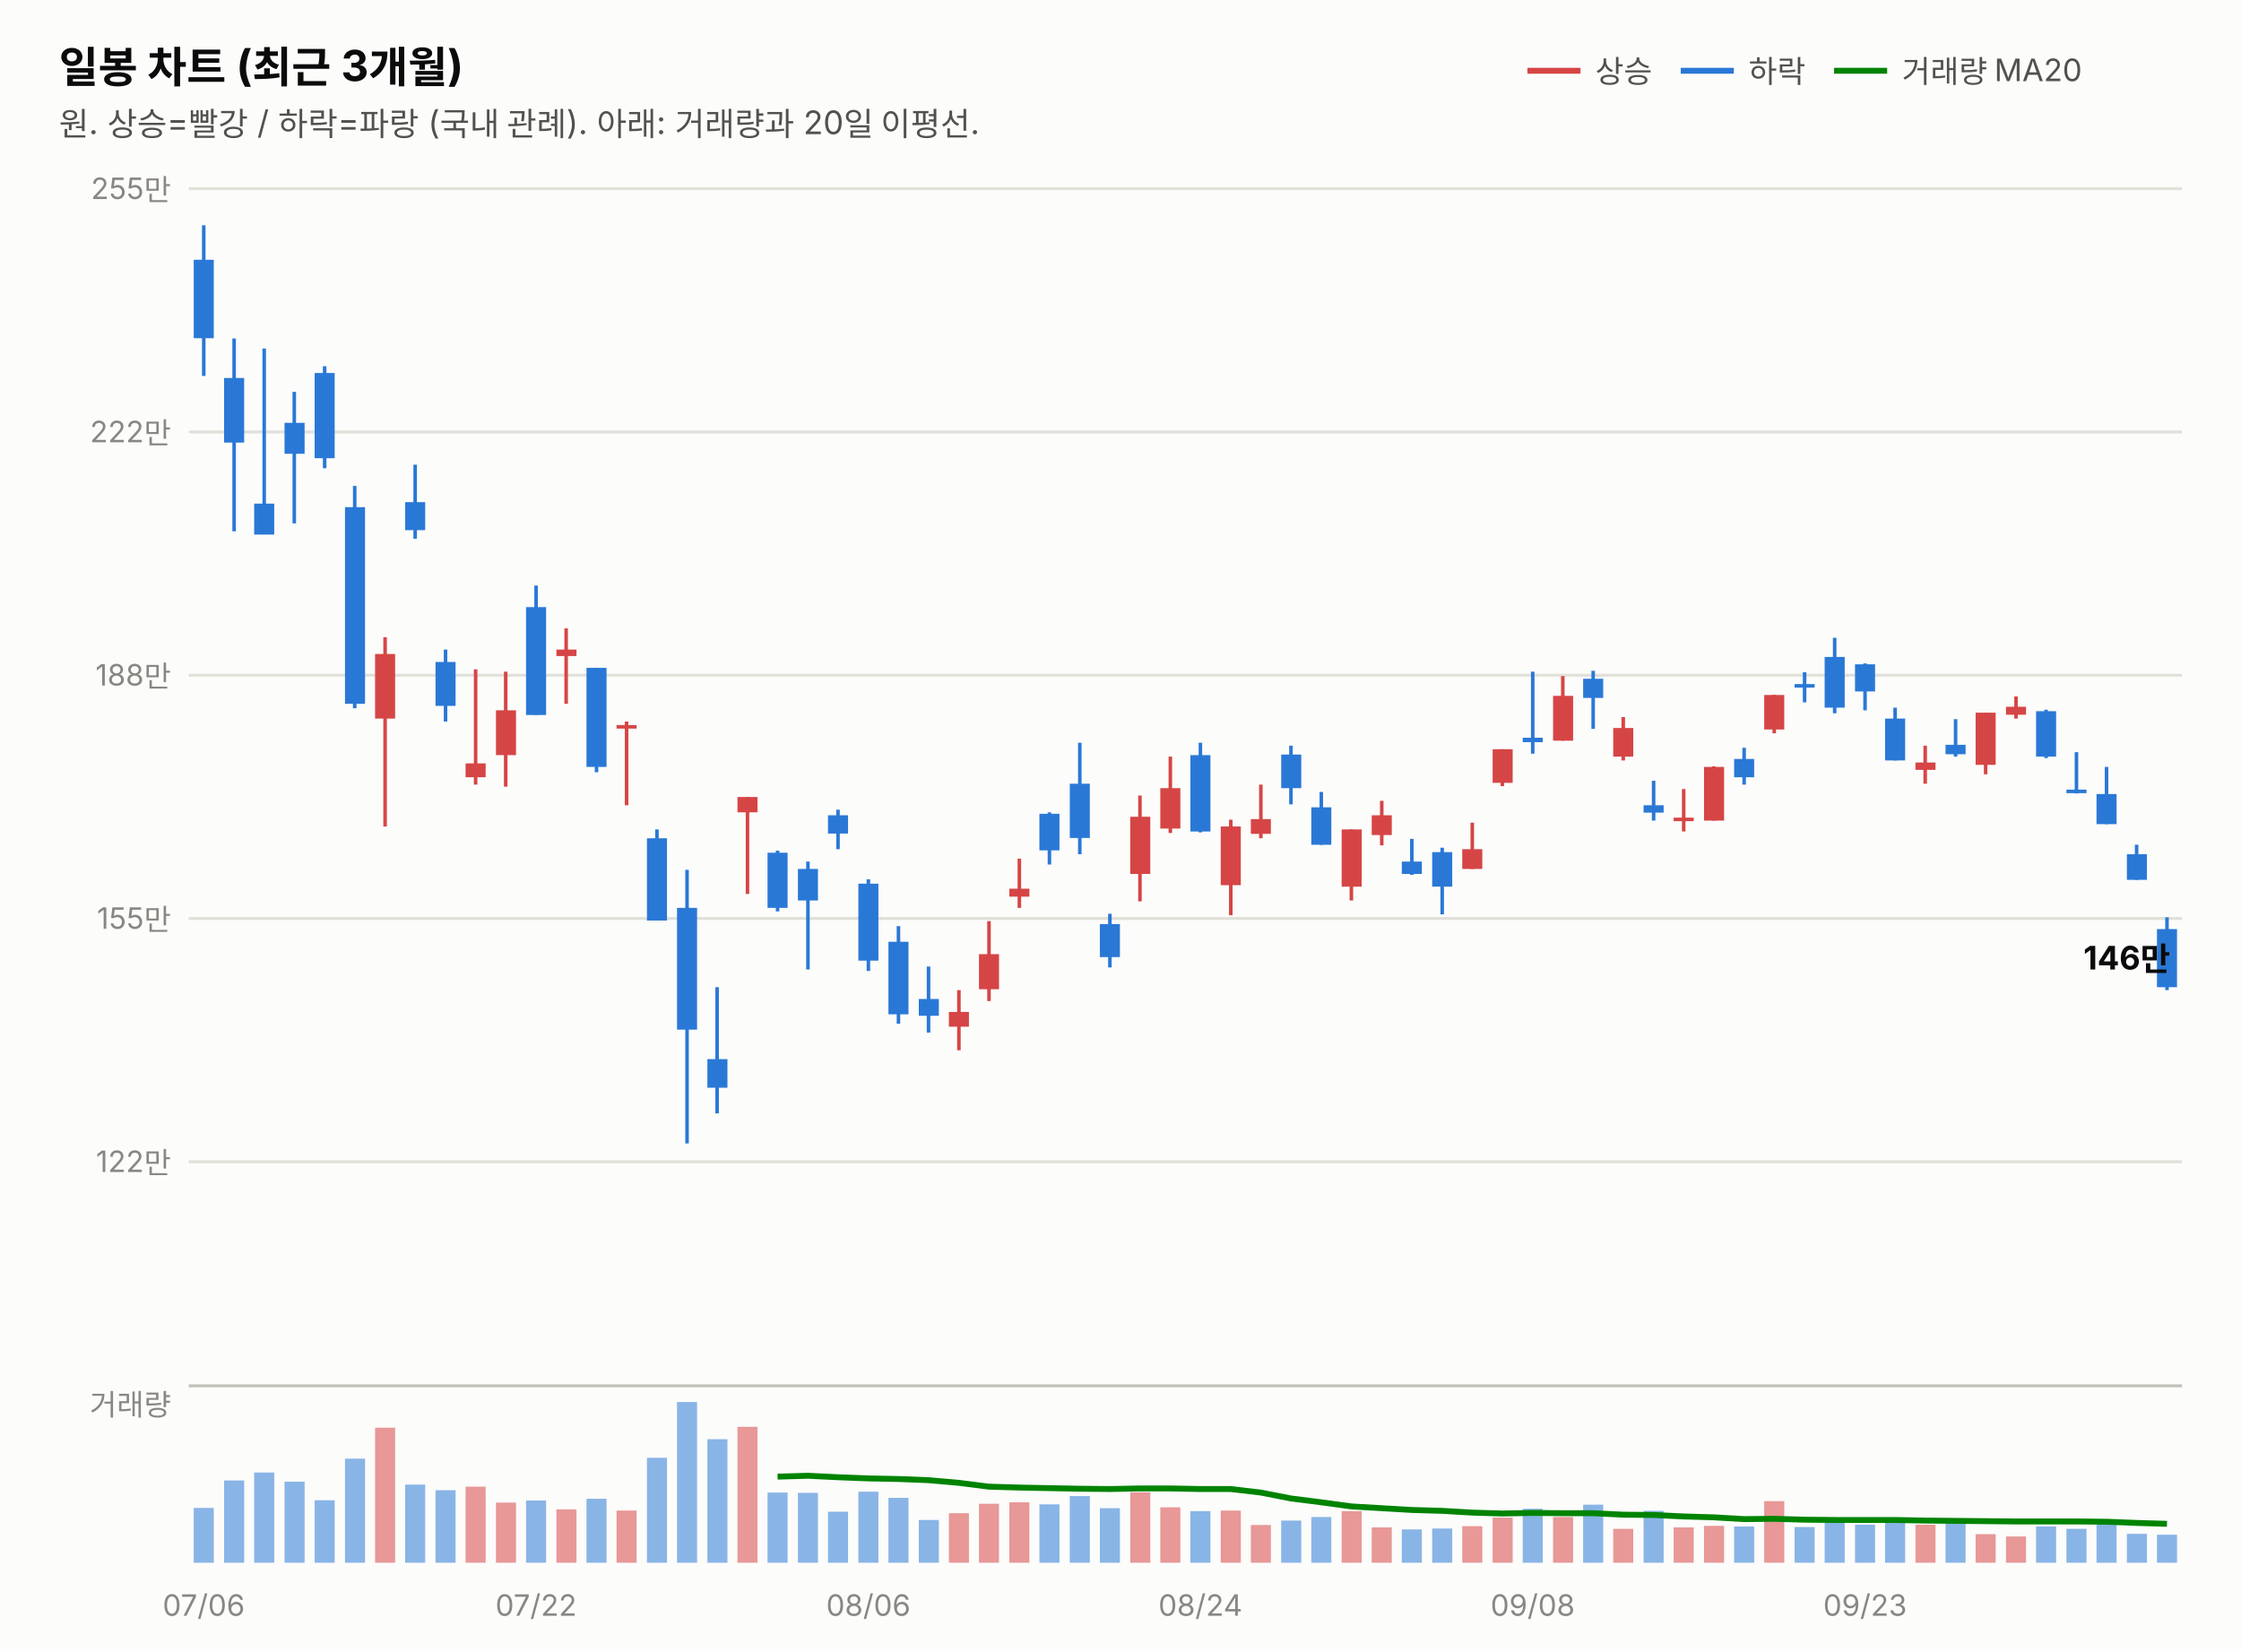
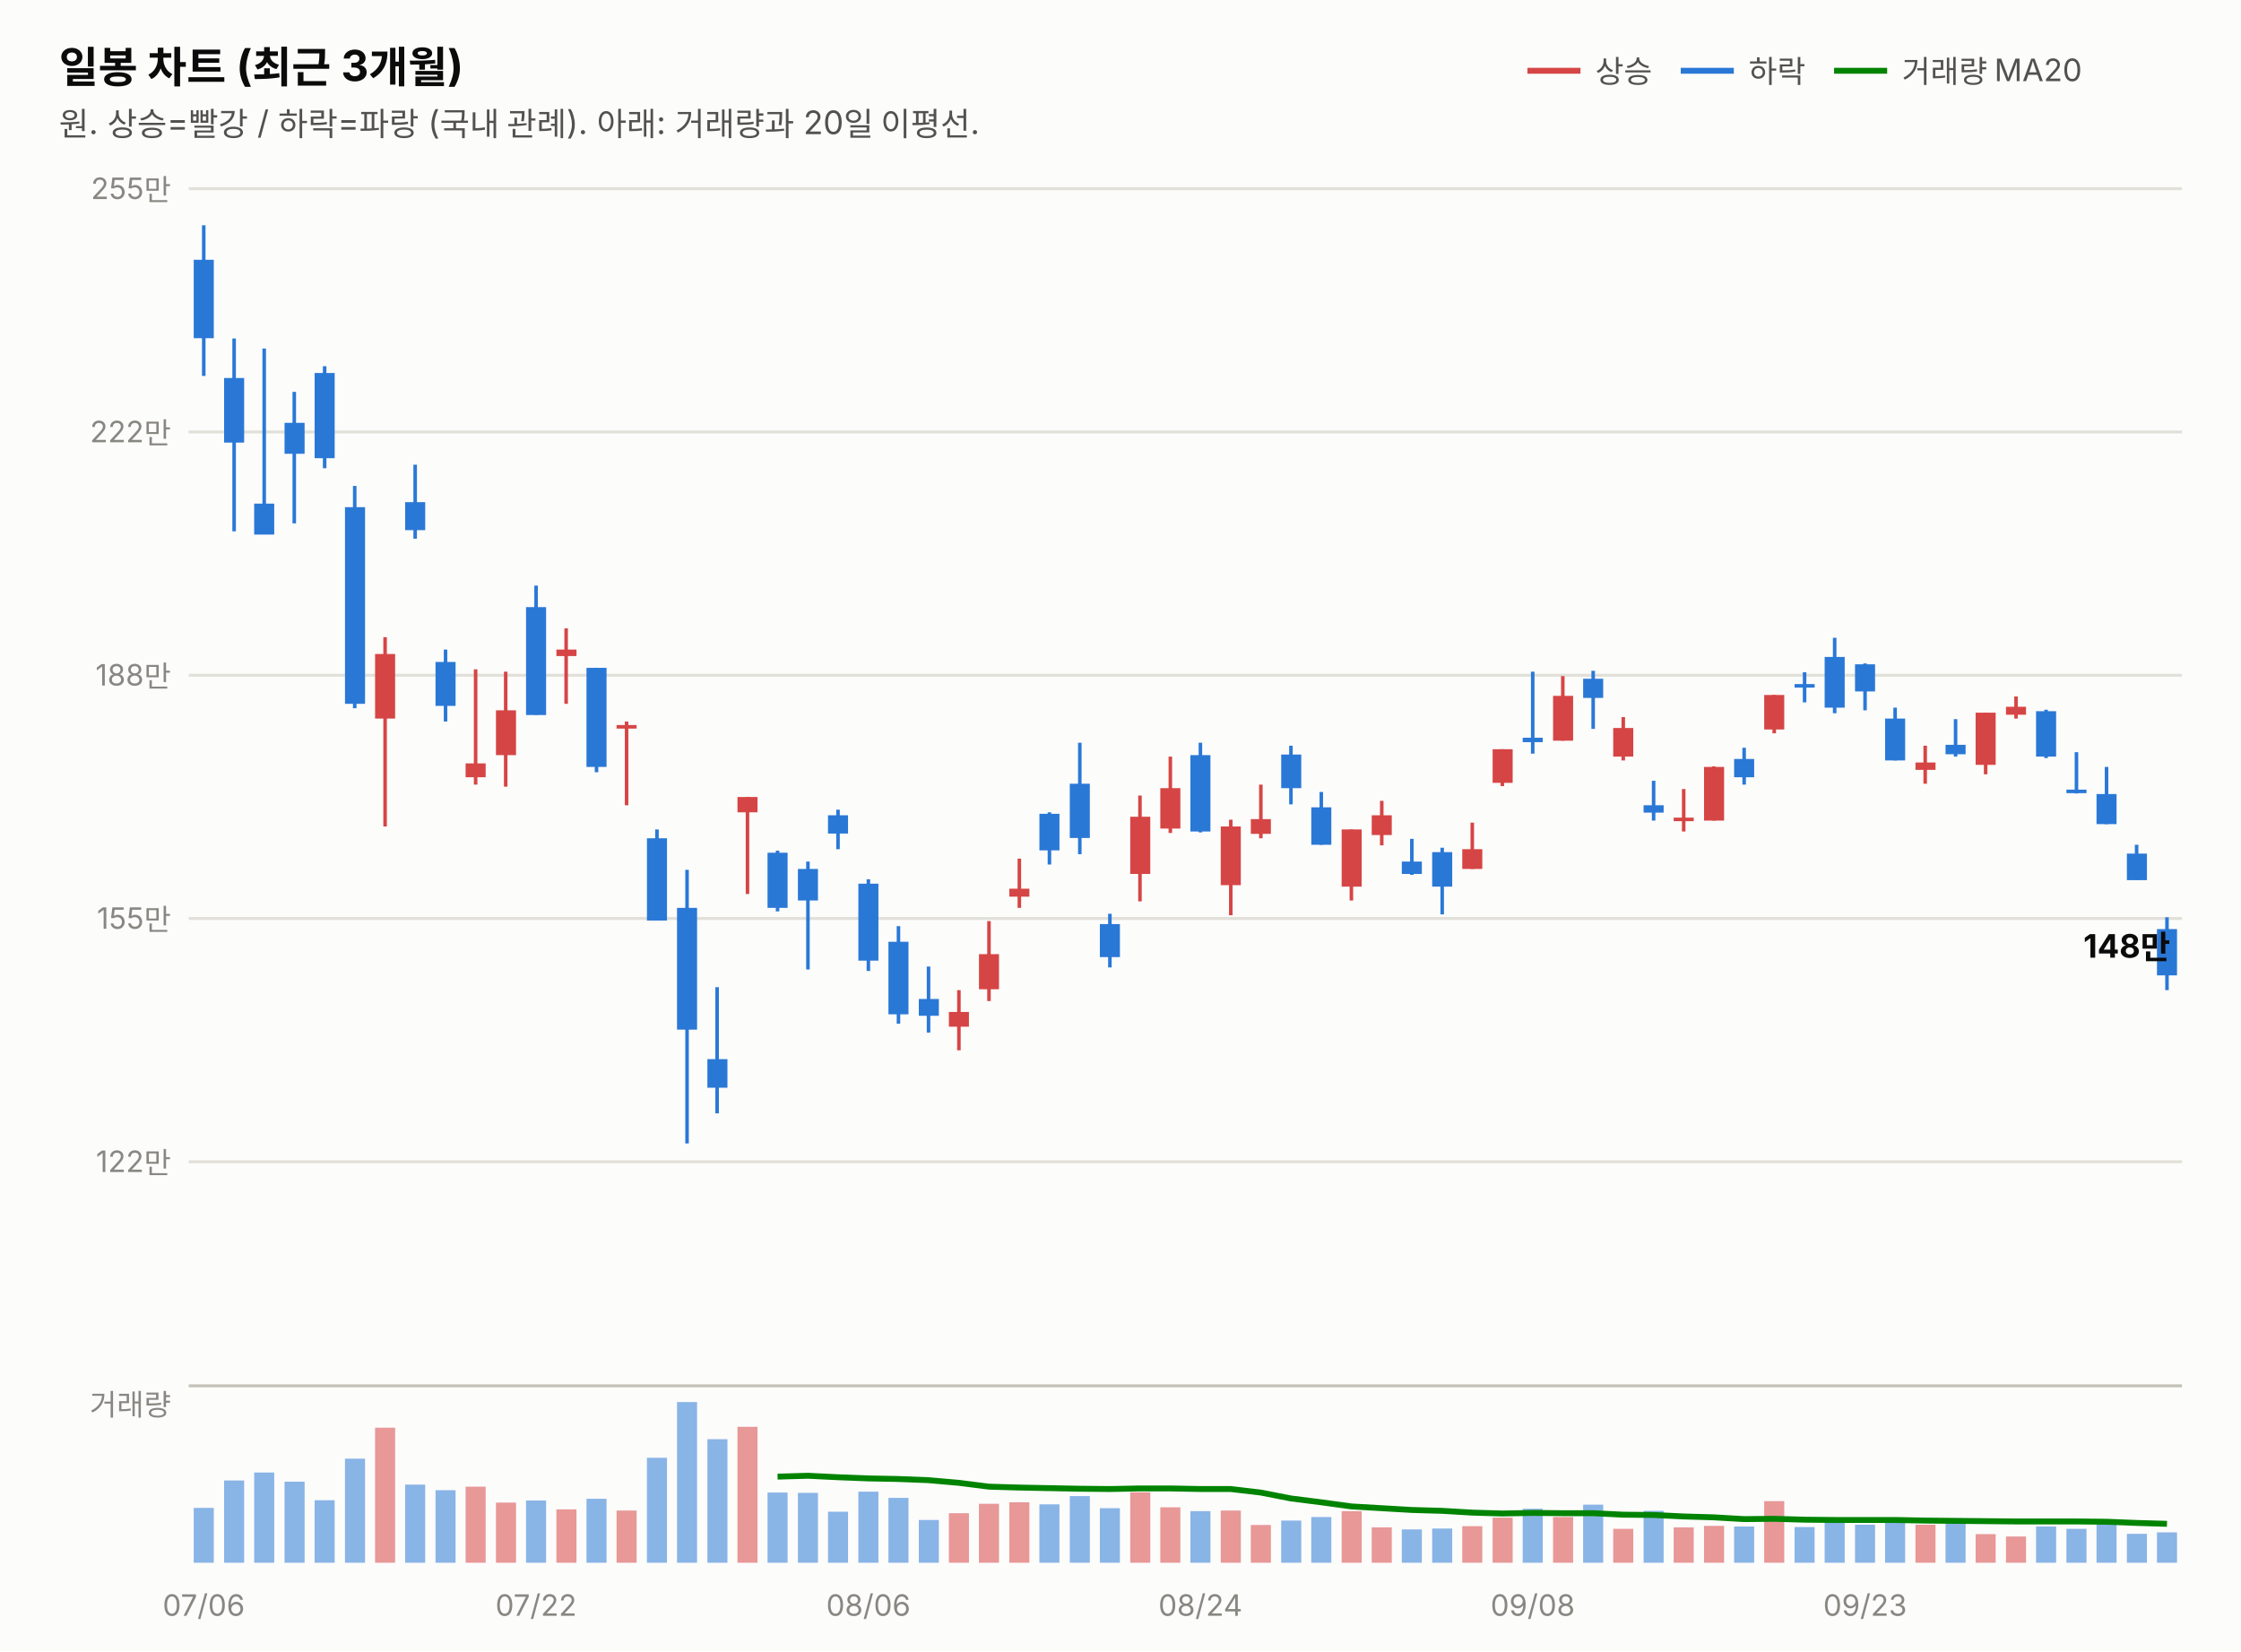
<svg xmlns="http://www.w3.org/2000/svg" width="760" height="560" viewBox="0 0 760 560" font-family="system-ui,-apple-system,&quot;Segoe UI&quot;,&quot;Malgun Gothic&quot;,&quot;Apple SD Gothic Neo&quot;,sans-serif">
  <rect width="760" height="560" fill="#fcfcfb" />
  <text x="20" y="28" font-size="14.5" font-weight="700" fill="#0b0b0b">일봉 차트 (최근 3개월)</text>
  <text x="20" y="46" font-size="11" fill="#52514e">원. 상승=빨강 / 하락=파랑 (국내 관례). 아래: 거래량과 20일 이평선.</text>
  <line x1="518" y1="24" x2="536" y2="24" stroke="#d64545" stroke-width="2" />
  <text x="541" y="28" font-size="10.5" fill="#52514e">상승</text>
  <line x1="570" y1="24" x2="588" y2="24" stroke="#2a78d6" stroke-width="2" />
  <text x="593" y="28" font-size="10.5" fill="#52514e">하락</text>
  <line x1="622" y1="24" x2="640" y2="24" stroke="#008300" stroke-width="2" />
  <text x="645" y="28" font-size="10.5" fill="#52514e">거래량 MA20</text>
  <line x1="64" y1="394.0" x2="740" y2="394.0" stroke="#e1e0d9" stroke-width="1" />
  <text x="58" y="397.5" font-size="10" fill="#898781" text-anchor="end" style="font-variant-numeric:tabular-nums">122만</text>
  <line x1="64" y1="311.5" x2="740" y2="311.5" stroke="#e1e0d9" stroke-width="1" />
  <text x="58" y="315.0" font-size="10" fill="#898781" text-anchor="end" style="font-variant-numeric:tabular-nums">155만</text>
  <line x1="64" y1="229.0" x2="740" y2="229.0" stroke="#e1e0d9" stroke-width="1" />
  <text x="58" y="232.5" font-size="10" fill="#898781" text-anchor="end" style="font-variant-numeric:tabular-nums">188만</text>
  <line x1="64" y1="146.5" x2="740" y2="146.5" stroke="#e1e0d9" stroke-width="1" />
  <text x="58" y="150.0" font-size="10" fill="#898781" text-anchor="end" style="font-variant-numeric:tabular-nums">222만</text>
  <line x1="64" y1="64.0" x2="740" y2="64.0" stroke="#e1e0d9" stroke-width="1" />
  <text x="58" y="67.5" font-size="10" fill="#898781" text-anchor="end" style="font-variant-numeric:tabular-nums">255만</text>
  <line x1="69.1" y1="76.4" x2="69.1" y2="127.5" stroke="#2a78d6" stroke-width="1.2" />
  <rect x="65.7" y="88.1" width="6.8" height="26.6" fill="#2a78d6" />
  <line x1="79.4" y1="114.8" x2="79.4" y2="180.2" stroke="#2a78d6" stroke-width="1.2" />
  <rect x="76.0" y="128.2" width="6.8" height="21.9" fill="#2a78d6" />
  <line x1="89.6" y1="118.2" x2="89.6" y2="181.2" stroke="#2a78d6" stroke-width="1.2" />
  <rect x="86.2" y="170.8" width="6.8" height="10.5" fill="#2a78d6" />
  <line x1="99.8" y1="132.9" x2="99.8" y2="177.5" stroke="#2a78d6" stroke-width="1.2" />
  <rect x="96.5" y="143.4" width="6.8" height="10.5" fill="#2a78d6" />
  <line x1="110.1" y1="124.2" x2="110.1" y2="158.8" stroke="#2a78d6" stroke-width="1.2" />
  <rect x="106.7" y="126.5" width="6.8" height="28.9" fill="#2a78d6" />
  <line x1="120.3" y1="164.8" x2="120.3" y2="240.2" stroke="#2a78d6" stroke-width="1.2" />
  <rect x="117.0" y="172.0" width="6.8" height="66.7" fill="#2a78d6" />
  <line x1="130.6" y1="216.1" x2="130.6" y2="280.3" stroke="#d64545" stroke-width="1.2" />
  <rect x="127.2" y="221.8" width="6.8" height="21.9" fill="#d64545" />
  <line x1="140.8" y1="157.6" x2="140.8" y2="182.7" stroke="#2a78d6" stroke-width="1.2" />
  <rect x="137.4" y="170.3" width="6.8" height="9.5" fill="#2a78d6" />
  <line x1="151.1" y1="220.3" x2="151.1" y2="244.7" stroke="#2a78d6" stroke-width="1.2" />
  <rect x="147.7" y="224.5" width="6.8" height="14.9" fill="#2a78d6" />
  <line x1="161.3" y1="227.0" x2="161.3" y2="266.1" stroke="#d64545" stroke-width="1.2" />
  <rect x="157.9" y="258.9" width="6.8" height="4.7" fill="#d64545" />
  <line x1="171.5" y1="227.8" x2="171.5" y2="266.8" stroke="#d64545" stroke-width="1.2" />
  <rect x="168.2" y="240.9" width="6.8" height="15.2" fill="#d64545" />
  <line x1="181.8" y1="198.6" x2="181.8" y2="242.4" stroke="#2a78d6" stroke-width="1.2" />
  <rect x="178.4" y="205.9" width="6.8" height="36.6" fill="#2a78d6" />
  <line x1="192.0" y1="213.1" x2="192.0" y2="238.7" stroke="#d64545" stroke-width="1.2" />
  <rect x="188.7" y="220.3" width="6.8" height="2.2" fill="#d64545" />
  <line x1="202.3" y1="226.5" x2="202.3" y2="261.9" stroke="#2a78d6" stroke-width="1.2" />
  <rect x="198.9" y="226.5" width="6.8" height="33.6" fill="#2a78d6" />
  <line x1="212.5" y1="244.7" x2="212.5" y2="273.1" stroke="#d64545" stroke-width="1.2" />
  <rect x="209.1" y="245.9" width="6.8" height="1.2" fill="#d64545" />
  <line x1="222.8" y1="281.3" x2="222.8" y2="312.1" stroke="#2a78d6" stroke-width="1.2" />
  <rect x="219.4" y="284.3" width="6.8" height="27.9" fill="#2a78d6" />
  <line x1="233.0" y1="295.0" x2="233.0" y2="387.8" stroke="#2a78d6" stroke-width="1.2" />
  <rect x="229.6" y="307.9" width="6.8" height="41.3" fill="#2a78d6" />
  <line x1="243.2" y1="334.8" x2="243.2" y2="377.6" stroke="#2a78d6" stroke-width="1.2" />
  <rect x="239.9" y="359.2" width="6.8" height="9.7" fill="#2a78d6" />
  <line x1="253.5" y1="270.3" x2="253.5" y2="303.2" stroke="#d64545" stroke-width="1.2" />
  <rect x="250.1" y="270.3" width="6.8" height="5.2" fill="#d64545" />
  <line x1="263.7" y1="288.5" x2="263.7" y2="309.1" stroke="#2a78d6" stroke-width="1.2" />
  <rect x="260.3" y="289.2" width="6.8" height="18.7" fill="#2a78d6" />
  <line x1="274.0" y1="292.2" x2="274.0" y2="328.8" stroke="#2a78d6" stroke-width="1.2" />
  <rect x="270.6" y="294.7" width="6.8" height="10.7" fill="#2a78d6" />
  <line x1="284.2" y1="274.6" x2="284.2" y2="288.0" stroke="#2a78d6" stroke-width="1.2" />
  <rect x="280.8" y="276.5" width="6.8" height="6.2" fill="#2a78d6" />
  <line x1="294.5" y1="298.2" x2="294.5" y2="329.3" stroke="#2a78d6" stroke-width="1.2" />
  <rect x="291.1" y="299.7" width="6.8" height="26.1" fill="#2a78d6" />
  <line x1="304.7" y1="314.1" x2="304.7" y2="347.2" stroke="#2a78d6" stroke-width="1.2" />
  <rect x="301.3" y="319.4" width="6.8" height="24.6" fill="#2a78d6" />
  <line x1="314.9" y1="327.8" x2="314.9" y2="350.2" stroke="#2a78d6" stroke-width="1.2" />
  <rect x="311.6" y="338.8" width="6.8" height="5.7" fill="#2a78d6" />
  <line x1="325.2" y1="335.8" x2="325.2" y2="356.2" stroke="#d64545" stroke-width="1.2" />
  <rect x="321.8" y="343.2" width="6.8" height="5.0" fill="#d64545" />
  <line x1="335.4" y1="312.4" x2="335.4" y2="339.5" stroke="#d64545" stroke-width="1.2" />
  <rect x="332.0" y="323.6" width="6.8" height="11.9" fill="#d64545" />
  <line x1="345.7" y1="291.2" x2="345.7" y2="307.9" stroke="#d64545" stroke-width="1.2" />
  <rect x="342.3" y="301.4" width="6.8" height="2.7" fill="#d64545" />
  <line x1="355.9" y1="275.5" x2="355.9" y2="293.2" stroke="#2a78d6" stroke-width="1.2" />
  <rect x="352.5" y="276.0" width="6.8" height="12.4" fill="#2a78d6" />
  <line x1="366.2" y1="251.9" x2="366.2" y2="289.7" stroke="#2a78d6" stroke-width="1.2" />
  <rect x="362.8" y="265.8" width="6.8" height="18.4" fill="#2a78d6" />
  <line x1="376.4" y1="309.9" x2="376.4" y2="328.1" stroke="#2a78d6" stroke-width="1.2" />
  <rect x="373.0" y="313.4" width="6.8" height="11.2" fill="#2a78d6" />
  <line x1="386.6" y1="269.8" x2="386.6" y2="305.7" stroke="#d64545" stroke-width="1.2" />
  <rect x="383.3" y="277.0" width="6.8" height="19.4" fill="#d64545" />
  <line x1="396.9" y1="256.6" x2="396.9" y2="282.5" stroke="#d64545" stroke-width="1.2" />
  <rect x="393.5" y="267.3" width="6.8" height="13.7" fill="#d64545" />
  <line x1="407.1" y1="251.9" x2="407.1" y2="282.3" stroke="#2a78d6" stroke-width="1.2" />
  <rect x="403.7" y="256.1" width="6.8" height="25.9" fill="#2a78d6" />
  <line x1="417.4" y1="278.0" x2="417.4" y2="310.4" stroke="#d64545" stroke-width="1.2" />
  <rect x="414.0" y="280.3" width="6.8" height="19.9" fill="#d64545" />
  <line x1="427.6" y1="266.1" x2="427.6" y2="284.3" stroke="#d64545" stroke-width="1.2" />
  <rect x="424.2" y="277.8" width="6.8" height="5.0" fill="#d64545" />
  <line x1="437.8" y1="252.9" x2="437.8" y2="272.8" stroke="#2a78d6" stroke-width="1.2" />
  <rect x="434.5" y="255.9" width="6.8" height="11.4" fill="#2a78d6" />
  <line x1="448.1" y1="268.6" x2="448.1" y2="286.5" stroke="#2a78d6" stroke-width="1.2" />
  <rect x="444.7" y="273.8" width="6.8" height="12.7" fill="#2a78d6" />
  <line x1="458.3" y1="281.3" x2="458.3" y2="305.4" stroke="#d64545" stroke-width="1.2" />
  <rect x="455.0" y="281.3" width="6.8" height="19.4" fill="#d64545" />
  <line x1="468.6" y1="271.6" x2="468.6" y2="286.7" stroke="#d64545" stroke-width="1.2" />
  <rect x="465.2" y="276.5" width="6.8" height="6.7" fill="#d64545" />
  <line x1="478.8" y1="284.5" x2="478.8" y2="296.7" stroke="#2a78d6" stroke-width="1.2" />
  <rect x="475.4" y="292.2" width="6.8" height="4.2" fill="#2a78d6" />
  <line x1="489.1" y1="287.5" x2="489.1" y2="310.1" stroke="#2a78d6" stroke-width="1.2" />
  <rect x="485.7" y="289.0" width="6.8" height="11.7" fill="#2a78d6" />
  <line x1="499.3" y1="279.0" x2="499.3" y2="294.7" stroke="#d64545" stroke-width="1.2" />
  <rect x="495.9" y="288.0" width="6.8" height="6.7" fill="#d64545" />
  <line x1="509.5" y1="254.1" x2="509.5" y2="266.6" stroke="#d64545" stroke-width="1.2" />
  <rect x="506.2" y="254.1" width="6.8" height="11.4" fill="#d64545" />
  <line x1="519.8" y1="227.8" x2="519.8" y2="255.6" stroke="#2a78d6" stroke-width="1.2" />
  <rect x="516.4" y="250.2" width="6.8" height="1.5" fill="#2a78d6" />
  <line x1="530.0" y1="229.3" x2="530.0" y2="251.2" stroke="#d64545" stroke-width="1.2" />
  <rect x="526.7" y="236.0" width="6.8" height="15.2" fill="#d64545" />
  <line x1="540.3" y1="227.5" x2="540.3" y2="247.2" stroke="#2a78d6" stroke-width="1.2" />
  <rect x="536.9" y="230.2" width="6.8" height="6.5" fill="#2a78d6" />
  <line x1="550.5" y1="243.2" x2="550.5" y2="257.9" stroke="#d64545" stroke-width="1.2" />
  <rect x="547.1" y="246.9" width="6.8" height="9.7" fill="#d64545" />
  <line x1="560.8" y1="264.8" x2="560.8" y2="278.3" stroke="#2a78d6" stroke-width="1.2" />
  <rect x="557.4" y="273.1" width="6.8" height="2.5" fill="#2a78d6" />
  <line x1="571.0" y1="267.6" x2="571.0" y2="282.0" stroke="#d64545" stroke-width="1.2" />
  <rect x="567.6" y="277.3" width="6.8" height="1.2" fill="#d64545" />
  <line x1="581.2" y1="259.9" x2="581.2" y2="278.3" stroke="#d64545" stroke-width="1.2" />
  <rect x="577.9" y="260.1" width="6.8" height="18.2" fill="#d64545" />
  <line x1="591.5" y1="253.6" x2="591.5" y2="266.1" stroke="#2a78d6" stroke-width="1.2" />
  <rect x="588.1" y="257.4" width="6.8" height="6.2" fill="#2a78d6" />
  <line x1="601.7" y1="235.7" x2="601.7" y2="248.7" stroke="#d64545" stroke-width="1.2" />
  <rect x="598.3" y="235.7" width="6.8" height="11.7" fill="#d64545" />
  <line x1="612.0" y1="228.0" x2="612.0" y2="238.2" stroke="#2a78d6" stroke-width="1.2" />
  <rect x="608.6" y="232.0" width="6.8" height="1.2" fill="#2a78d6" />
  <line x1="622.2" y1="216.3" x2="622.2" y2="241.9" stroke="#2a78d6" stroke-width="1.2" />
  <rect x="618.8" y="222.8" width="6.8" height="17.2" fill="#2a78d6" />
  <line x1="632.5" y1="225.0" x2="632.5" y2="240.9" stroke="#2a78d6" stroke-width="1.2" />
  <rect x="629.1" y="225.3" width="6.8" height="9.2" fill="#2a78d6" />
  <line x1="642.7" y1="240.0" x2="642.7" y2="257.9" stroke="#2a78d6" stroke-width="1.2" />
  <rect x="639.3" y="243.7" width="6.8" height="14.2" fill="#2a78d6" />
  <line x1="652.9" y1="252.9" x2="652.9" y2="265.8" stroke="#d64545" stroke-width="1.2" />
  <rect x="649.6" y="258.6" width="6.8" height="2.5" fill="#d64545" />
  <line x1="663.2" y1="243.9" x2="663.2" y2="256.6" stroke="#2a78d6" stroke-width="1.2" />
  <rect x="659.8" y="252.6" width="6.8" height="3.2" fill="#2a78d6" />
  <line x1="673.4" y1="241.7" x2="673.4" y2="262.6" stroke="#d64545" stroke-width="1.2" />
  <rect x="670.0" y="241.7" width="6.8" height="17.7" fill="#d64545" />
  <line x1="683.7" y1="236.2" x2="683.7" y2="243.7" stroke="#d64545" stroke-width="1.2" />
  <rect x="680.3" y="239.7" width="6.8" height="2.7" fill="#d64545" />
  <line x1="693.9" y1="240.7" x2="693.9" y2="257.1" stroke="#2a78d6" stroke-width="1.2" />
  <rect x="690.5" y="241.2" width="6.8" height="15.4" fill="#2a78d6" />
  <line x1="704.2" y1="255.1" x2="704.2" y2="269.1" stroke="#2a78d6" stroke-width="1.2" />
  <rect x="700.8" y="267.8" width="6.8" height="1.2" fill="#2a78d6" />
  <line x1="714.4" y1="260.1" x2="714.4" y2="279.5" stroke="#2a78d6" stroke-width="1.2" />
  <rect x="711.0" y="269.3" width="6.8" height="10.2" fill="#2a78d6" />
  <line x1="724.6" y1="286.5" x2="724.6" y2="298.4" stroke="#2a78d6" stroke-width="1.2" />
-   <rect x="721.3" y="289.7" width="6.8" height="8.7" fill="#2a78d6" />
+   <rect x="721.3" y="289.5" width="6.8" height="9.0" fill="#2a78d6" />
  <line x1="734.9" y1="311.1" x2="734.9" y2="335.8" stroke="#2a78d6" stroke-width="1.2" />
-   <rect x="731.5" y="315.1" width="6.8" height="19.7" fill="#2a78d6" />
-   <text x="736" y="328.8" font-size="11" font-weight="700" fill="#0b0b0b" text-anchor="end" style="font-variant-numeric:tabular-nums">146만</text>
+   <rect x="731.5" y="315.1" width="6.8" height="15.7" fill="#2a78d6" />
+   <text x="736" y="324.8" font-size="11" font-weight="700" fill="#0b0b0b" text-anchor="end" style="font-variant-numeric:tabular-nums">148만</text>
  <line x1="64" y1="470" x2="740" y2="470" stroke="#c3c2b7" stroke-width="1" />
  <text x="58" y="480" font-size="10" fill="#898781" text-anchor="end">거래량</text>
  <rect x="65.7" y="511.4" width="6.8" height="18.6" fill="#2a78d6" opacity="0.55" />
  <rect x="76.0" y="502.1" width="6.8" height="27.9" fill="#2a78d6" opacity="0.55" />
  <rect x="86.2" y="499.4" width="6.8" height="30.6" fill="#2a78d6" opacity="0.55" />
  <rect x="96.5" y="502.5" width="6.8" height="27.5" fill="#2a78d6" opacity="0.55" />
  <rect x="106.7" y="508.8" width="6.8" height="21.2" fill="#2a78d6" opacity="0.55" />
  <rect x="117.0" y="494.7" width="6.8" height="35.3" fill="#2a78d6" opacity="0.55" />
  <rect x="127.2" y="484.2" width="6.8" height="45.8" fill="#d64545" opacity="0.55" />
  <rect x="137.4" y="503.5" width="6.8" height="26.5" fill="#2a78d6" opacity="0.55" />
  <rect x="147.7" y="505.4" width="6.8" height="24.6" fill="#2a78d6" opacity="0.55" />
  <rect x="157.9" y="504.2" width="6.8" height="25.8" fill="#d64545" opacity="0.55" />
  <rect x="168.2" y="509.6" width="6.8" height="20.4" fill="#d64545" opacity="0.55" />
  <rect x="178.4" y="508.9" width="6.8" height="21.1" fill="#2a78d6" opacity="0.55" />
  <rect x="188.7" y="511.9" width="6.8" height="18.1" fill="#d64545" opacity="0.55" />
  <rect x="198.9" y="508.3" width="6.8" height="21.7" fill="#2a78d6" opacity="0.55" />
  <rect x="209.1" y="512.3" width="6.8" height="17.7" fill="#d64545" opacity="0.55" />
  <rect x="219.4" y="494.4" width="6.8" height="35.6" fill="#2a78d6" opacity="0.55" />
  <rect x="229.6" y="475.5" width="6.8" height="54.5" fill="#2a78d6" opacity="0.55" />
  <rect x="239.9" y="488.1" width="6.8" height="41.9" fill="#2a78d6" opacity="0.55" />
  <rect x="250.1" y="483.9" width="6.8" height="46.1" fill="#d64545" opacity="0.55" />
  <rect x="260.3" y="506.2" width="6.8" height="23.8" fill="#2a78d6" opacity="0.55" />
  <rect x="270.6" y="506.3" width="6.8" height="23.7" fill="#2a78d6" opacity="0.55" />
  <rect x="280.8" y="512.7" width="6.8" height="17.3" fill="#2a78d6" opacity="0.55" />
  <rect x="291.1" y="505.9" width="6.8" height="24.1" fill="#2a78d6" opacity="0.55" />
  <rect x="301.3" y="508.0" width="6.8" height="22.0" fill="#2a78d6" opacity="0.55" />
  <rect x="311.6" y="515.5" width="6.8" height="14.5" fill="#2a78d6" opacity="0.55" />
  <rect x="321.8" y="513.2" width="6.8" height="16.8" fill="#d64545" opacity="0.55" />
  <rect x="332.0" y="510.0" width="6.8" height="20.0" fill="#d64545" opacity="0.55" />
  <rect x="342.3" y="509.5" width="6.8" height="20.5" fill="#d64545" opacity="0.55" />
  <rect x="352.5" y="510.2" width="6.8" height="19.8" fill="#2a78d6" opacity="0.55" />
  <rect x="362.8" y="507.4" width="6.8" height="22.6" fill="#2a78d6" opacity="0.55" />
  <rect x="373.0" y="511.5" width="6.8" height="18.5" fill="#2a78d6" opacity="0.55" />
  <rect x="383.3" y="506.1" width="6.8" height="23.9" fill="#d64545" opacity="0.55" />
  <rect x="393.5" y="511.2" width="6.8" height="18.8" fill="#d64545" opacity="0.55" />
  <rect x="403.7" y="512.5" width="6.8" height="17.5" fill="#2a78d6" opacity="0.55" />
  <rect x="414.0" y="512.3" width="6.8" height="17.7" fill="#d64545" opacity="0.55" />
  <rect x="424.2" y="517.2" width="6.8" height="12.8" fill="#d64545" opacity="0.55" />
  <rect x="434.5" y="515.7" width="6.8" height="14.3" fill="#2a78d6" opacity="0.55" />
  <rect x="444.7" y="514.5" width="6.8" height="15.5" fill="#2a78d6" opacity="0.55" />
  <rect x="455.0" y="512.5" width="6.8" height="17.5" fill="#d64545" opacity="0.55" />
  <rect x="465.2" y="518.0" width="6.8" height="12.0" fill="#d64545" opacity="0.55" />
  <rect x="475.4" y="518.7" width="6.8" height="11.3" fill="#2a78d6" opacity="0.55" />
  <rect x="485.7" y="518.4" width="6.8" height="11.6" fill="#2a78d6" opacity="0.55" />
  <rect x="495.9" y="517.6" width="6.8" height="12.4" fill="#d64545" opacity="0.55" />
  <rect x="506.2" y="514.7" width="6.8" height="15.3" fill="#d64545" opacity="0.55" />
  <rect x="516.4" y="511.7" width="6.8" height="18.3" fill="#2a78d6" opacity="0.55" />
  <rect x="526.7" y="514.5" width="6.8" height="15.5" fill="#d64545" opacity="0.55" />
  <rect x="536.9" y="510.3" width="6.8" height="19.7" fill="#2a78d6" opacity="0.55" />
  <rect x="547.1" y="518.5" width="6.8" height="11.5" fill="#d64545" opacity="0.55" />
  <rect x="557.4" y="512.4" width="6.8" height="17.6" fill="#2a78d6" opacity="0.55" />
  <rect x="567.6" y="518.0" width="6.8" height="12.0" fill="#d64545" opacity="0.55" />
  <rect x="577.9" y="517.5" width="6.8" height="12.5" fill="#d64545" opacity="0.55" />
  <rect x="588.1" y="517.7" width="6.8" height="12.3" fill="#2a78d6" opacity="0.55" />
  <rect x="598.3" y="509.1" width="6.8" height="20.9" fill="#d64545" opacity="0.55" />
  <rect x="608.6" y="517.9" width="6.8" height="12.1" fill="#2a78d6" opacity="0.55" />
  <rect x="618.8" y="515.6" width="6.8" height="14.4" fill="#2a78d6" opacity="0.55" />
  <rect x="629.1" y="517.1" width="6.8" height="12.9" fill="#2a78d6" opacity="0.55" />
  <rect x="639.3" y="515.5" width="6.8" height="14.5" fill="#2a78d6" opacity="0.55" />
  <rect x="649.6" y="517.1" width="6.8" height="12.9" fill="#d64545" opacity="0.55" />
  <rect x="659.8" y="515.6" width="6.8" height="14.4" fill="#2a78d6" opacity="0.55" />
  <rect x="670.0" y="520.3" width="6.8" height="9.7" fill="#d64545" opacity="0.55" />
  <rect x="680.3" y="521.1" width="6.8" height="8.9" fill="#d64545" opacity="0.55" />
  <rect x="690.5" y="517.7" width="6.8" height="12.3" fill="#2a78d6" opacity="0.55" />
  <rect x="700.8" y="518.5" width="6.8" height="11.5" fill="#2a78d6" opacity="0.55" />
  <rect x="711.0" y="515.9" width="6.8" height="14.1" fill="#2a78d6" opacity="0.55" />
  <rect x="721.3" y="520.2" width="6.8" height="9.8" fill="#2a78d6" opacity="0.55" />
-   <rect x="731.5" y="520.5" width="6.8" height="9.5" fill="#2a78d6" opacity="0.55" />
+   <rect x="731.5" y="519.7" width="6.8" height="10.3" fill="#2a78d6" opacity="0.55" />
  <path d="M263.7,500.8 L274.0,500.5 L284.2,501.0 L294.5,501.4 L304.7,501.6 L314.9,502.0 L325.2,502.9 L335.4,504.2 L345.7,504.5 L355.9,504.7 L366.2,504.9 L376.4,505.0 L386.6,504.8 L396.9,504.8 L407.1,505.0 L417.4,505.0 L427.6,506.2 L437.8,508.2 L448.1,509.5 L458.3,510.9 L468.6,511.5 L478.8,512.1 L489.1,512.4 L499.3,513.0 L509.5,513.3 L519.8,513.1 L530.0,513.2 L540.3,513.2 L550.5,513.7 L560.8,513.8 L571.0,514.3 L581.2,514.6 L591.5,515.2 L601.7,515.1 L612.0,515.4 L622.2,515.5 L632.5,515.5 L642.7,515.5 L652.9,515.7 L663.2,515.8 L673.4,515.9 L683.7,516.0 L693.9,516.0 L704.2,516.0 L714.4,516.1 L724.6,516.5 L734.9,516.8" fill="none" stroke="#008300" stroke-width="2" />
  <text x="69.1" y="548" font-size="10" fill="#898781" text-anchor="middle">07/06</text>
  <text x="181.8" y="548" font-size="10" fill="#898781" text-anchor="middle">07/22</text>
  <text x="294.5" y="548" font-size="10" fill="#898781" text-anchor="middle">08/06</text>
  <text x="407.1" y="548" font-size="10" fill="#898781" text-anchor="middle">08/24</text>
  <text x="519.8" y="548" font-size="10" fill="#898781" text-anchor="middle">09/08</text>
  <text x="632.5" y="548" font-size="10" fill="#898781" text-anchor="middle">09/23</text>
</svg>
